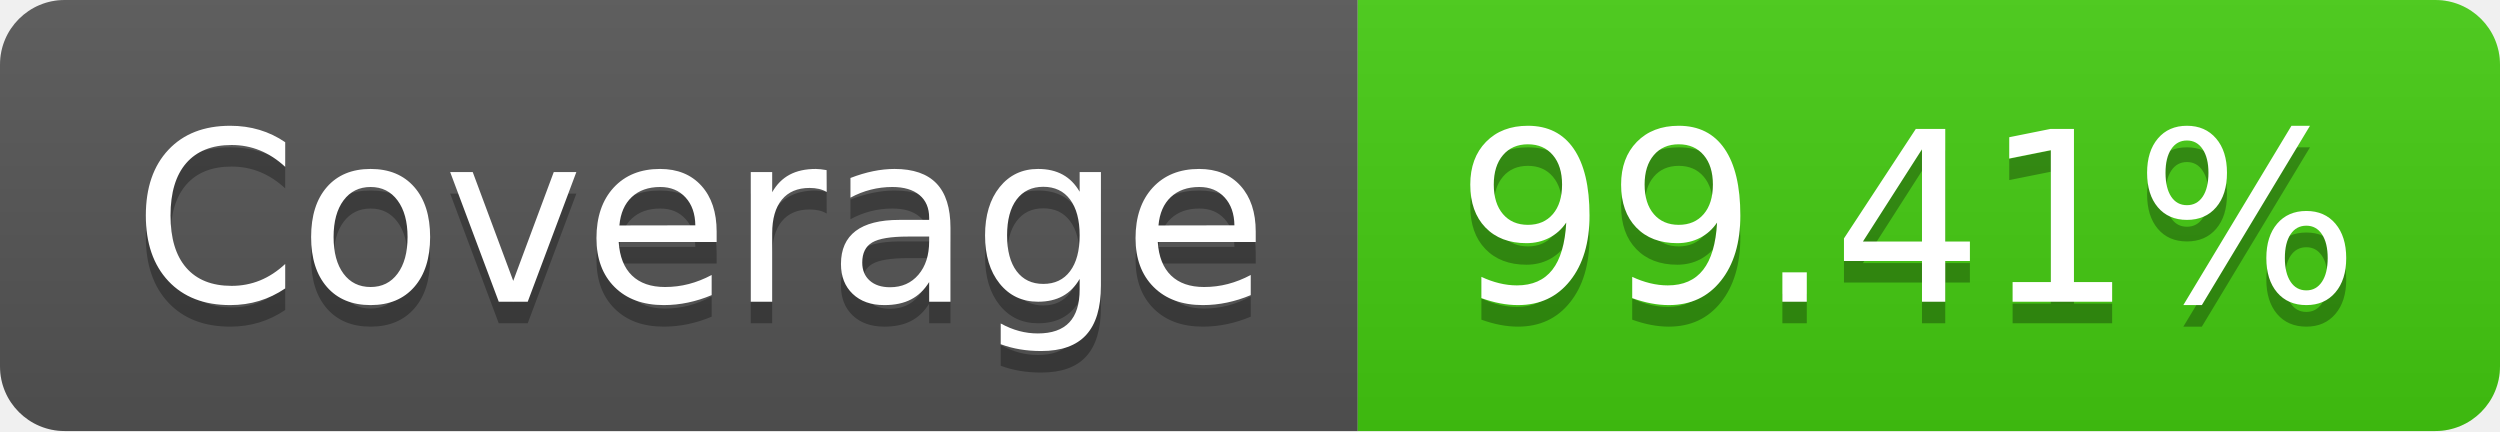
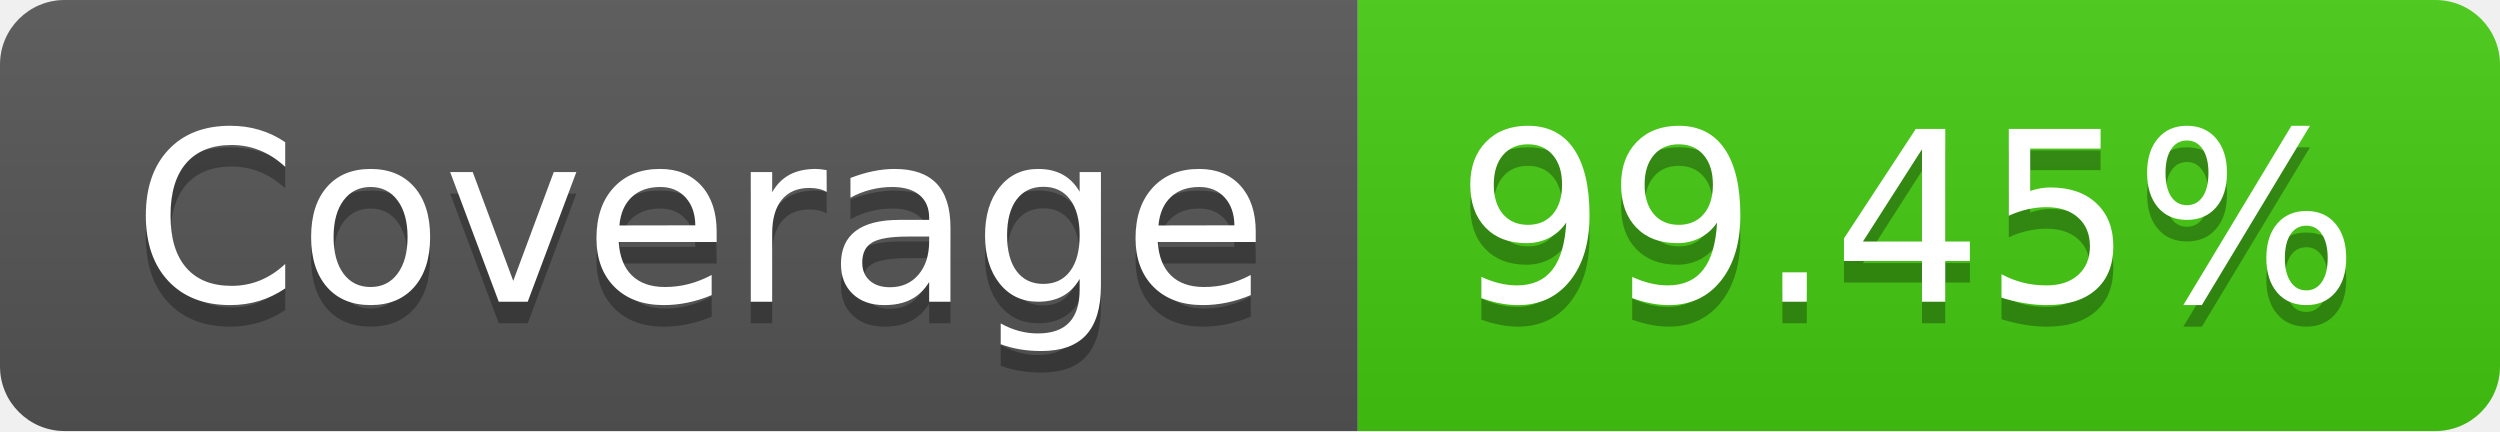
- <svg xmlns="http://www.w3.org/2000/svg" width="116" height="20" role="img" aria-label="Coverage: 99.41%">
+ <svg xmlns="http://www.w3.org/2000/svg" width="116" height="20" role="img" aria-label="Coverage: 99.45%">
  <linearGradient id="s" x2="0" y2="100%">
    <stop offset="0" stop-color="#bbb" stop-opacity=".1" />
    <stop offset="1" stop-opacity=".1" />
  </linearGradient>
  <clipPath id="r">
    <rect width="116" height="20" rx="3" fill="#fff" />
  </clipPath>
  <g clip-path="url(#r)">
    <rect width="63" height="20" fill="#555" />
    <rect x="63" width="53" height="20" fill="#4c1" />
    <rect width="116" height="20" fill="url(#s)" />
  </g>
  <g fill="#fff" text-anchor="middle" font-family="Verdana,Geneva,DejaVu Sans,sans-serif" text-rendering="geometricPrecision" font-size="110">
    <text aria-hidden="true" x="325" y="150" fill="#010101" fill-opacity=".3" transform="scale(.1)" textLength="530">Coverage</text>
    <text x="325" y="140" transform="scale(.1)" fill="#fff" textLength="530">Coverage</text>
-     <text aria-hidden="true" x="885" y="150" fill="#010101" fill-opacity=".3" transform="scale(.1)" textLength="430">99.41%</text>
-     <text x="885" y="140" transform="scale(.1)" fill="#fff" textLength="430">99.41%</text>
+     <text aria-hidden="true" x="885" y="150" fill="#010101" fill-opacity=".3" transform="scale(.1)" textLength="430">99.45%</text>
+     <text x="885" y="140" transform="scale(.1)" fill="#fff" textLength="430">99.45%</text>
  </g>
</svg>
